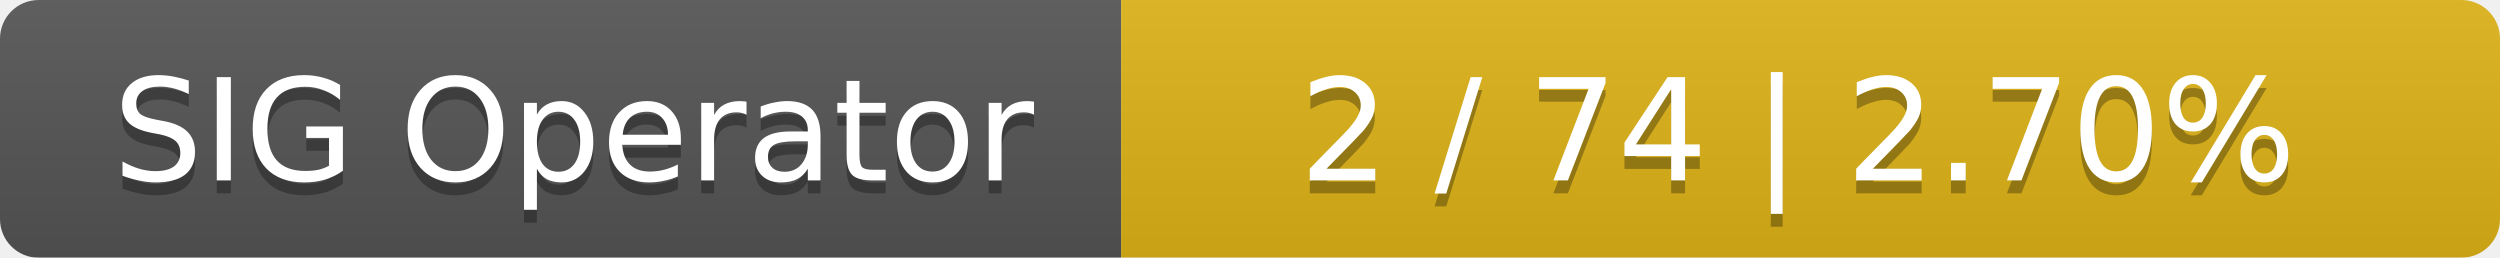
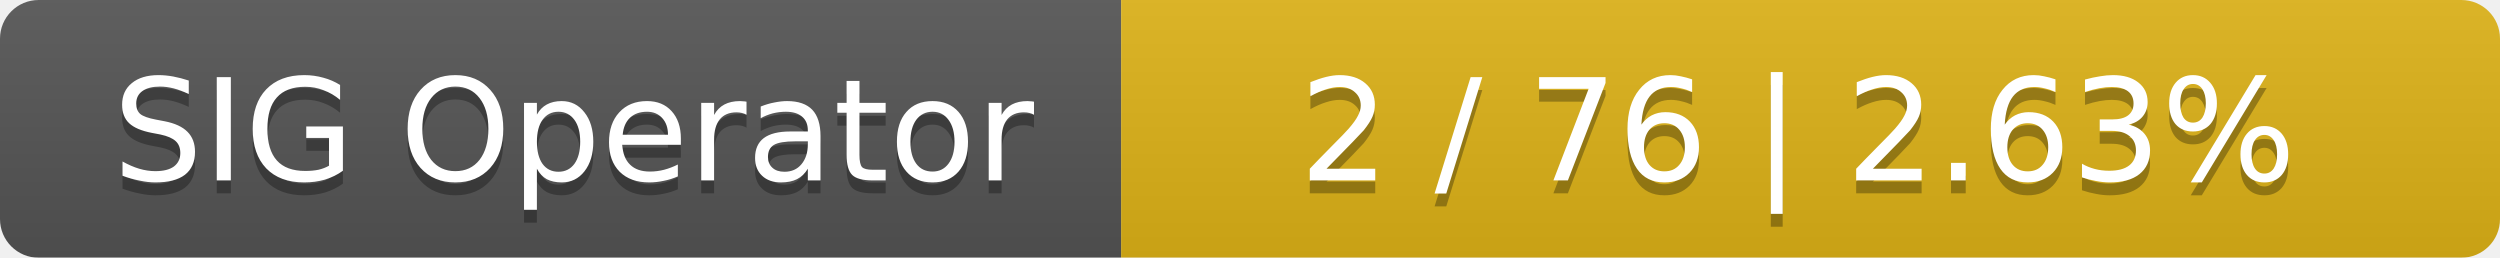
<svg xmlns="http://www.w3.org/2000/svg" width="194" height="20">
  <linearGradient id="smooth" x2="0" y2="100%">
    <stop offset="0" stop-color="#bbb" stop-opacity=".1" />
    <stop offset="1" stop-opacity=".1" />
  </linearGradient>
  <mask id="round">
    <rect width="194" height="20" rx="3" fill="#fff" />
  </mask>
  <g mask="url(#round)">
    <rect width="87" height="20" fill="#555" />
    <rect x="87" width="107" height="20" fill="#dfb317" />
    <rect width="194" height="20" fill="url(#smooth)" />
  </g>
  <g fill="#fff" text-anchor="middle" font-family="DejaVu Sans,Verdana,Geneva,sans-serif" font-size="11">
    <text x="44.5" y="15" fill="#010101" fill-opacity=".3">SIG Operator</text>
    <text x="44.5" y="14">SIG Operator</text>
-     <text x="139.5" y="15" fill="#010101" fill-opacity=".3">2 / 74    |    2.70%</text>
-     <text x="139.5" y="14">2 / 74    |    2.70%</text>
+     <text x="139.5" y="15" fill="#010101" fill-opacity=".3">2 / 76    |    2.63%</text>
+     <text x="139.5" y="14">2 / 76    |    2.63%</text>
  </g>
</svg>
